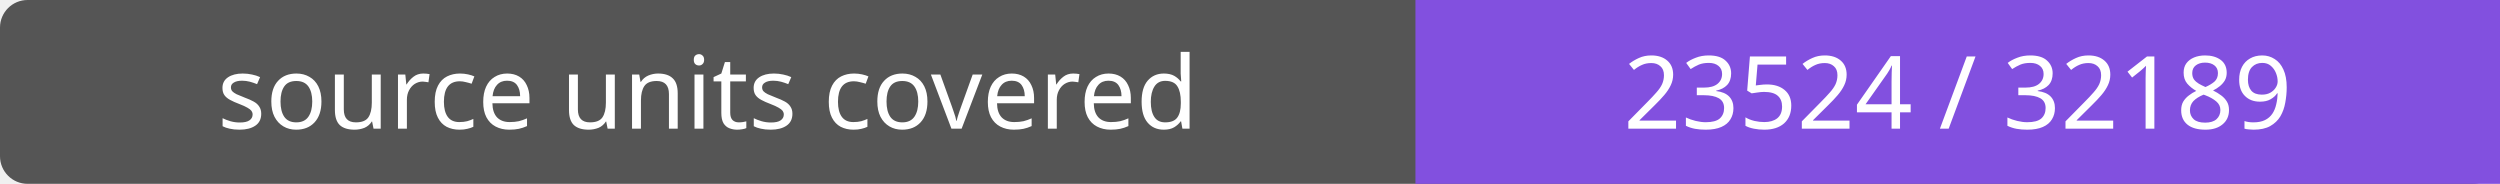
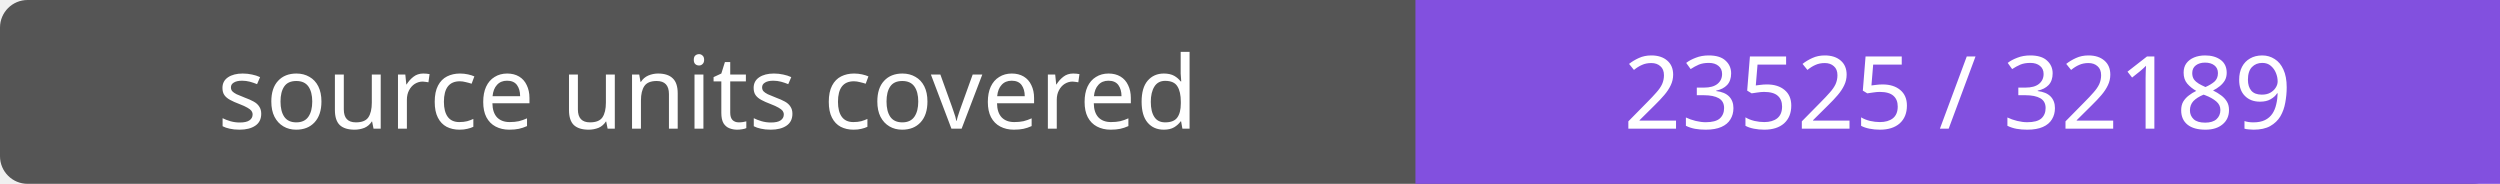
- <svg xmlns="http://www.w3.org/2000/svg" width="272" height="20" role="img" aria-label="source units covered: 23524 / 32189">
+ <svg xmlns="http://www.w3.org/2000/svg" width="272" height="20" role="img" aria-label="source units covered: 23525 / 32189">
  <rect width="272" height="20" rx="3" fill="#555" />
  <path fill="#8250df" d="M154 0h118v20H154z" />
  <g fill="#fff" text-anchor="middle" font-family="Verdana,sans-serif" font-size="11">
    <text x="77.0" y="14">source units covered</text>
-     <text x="213.0" y="14">23524 / 32189</text>
+     <text x="213.0" y="14">23525 / 32189</text>
  </g>
</svg>
